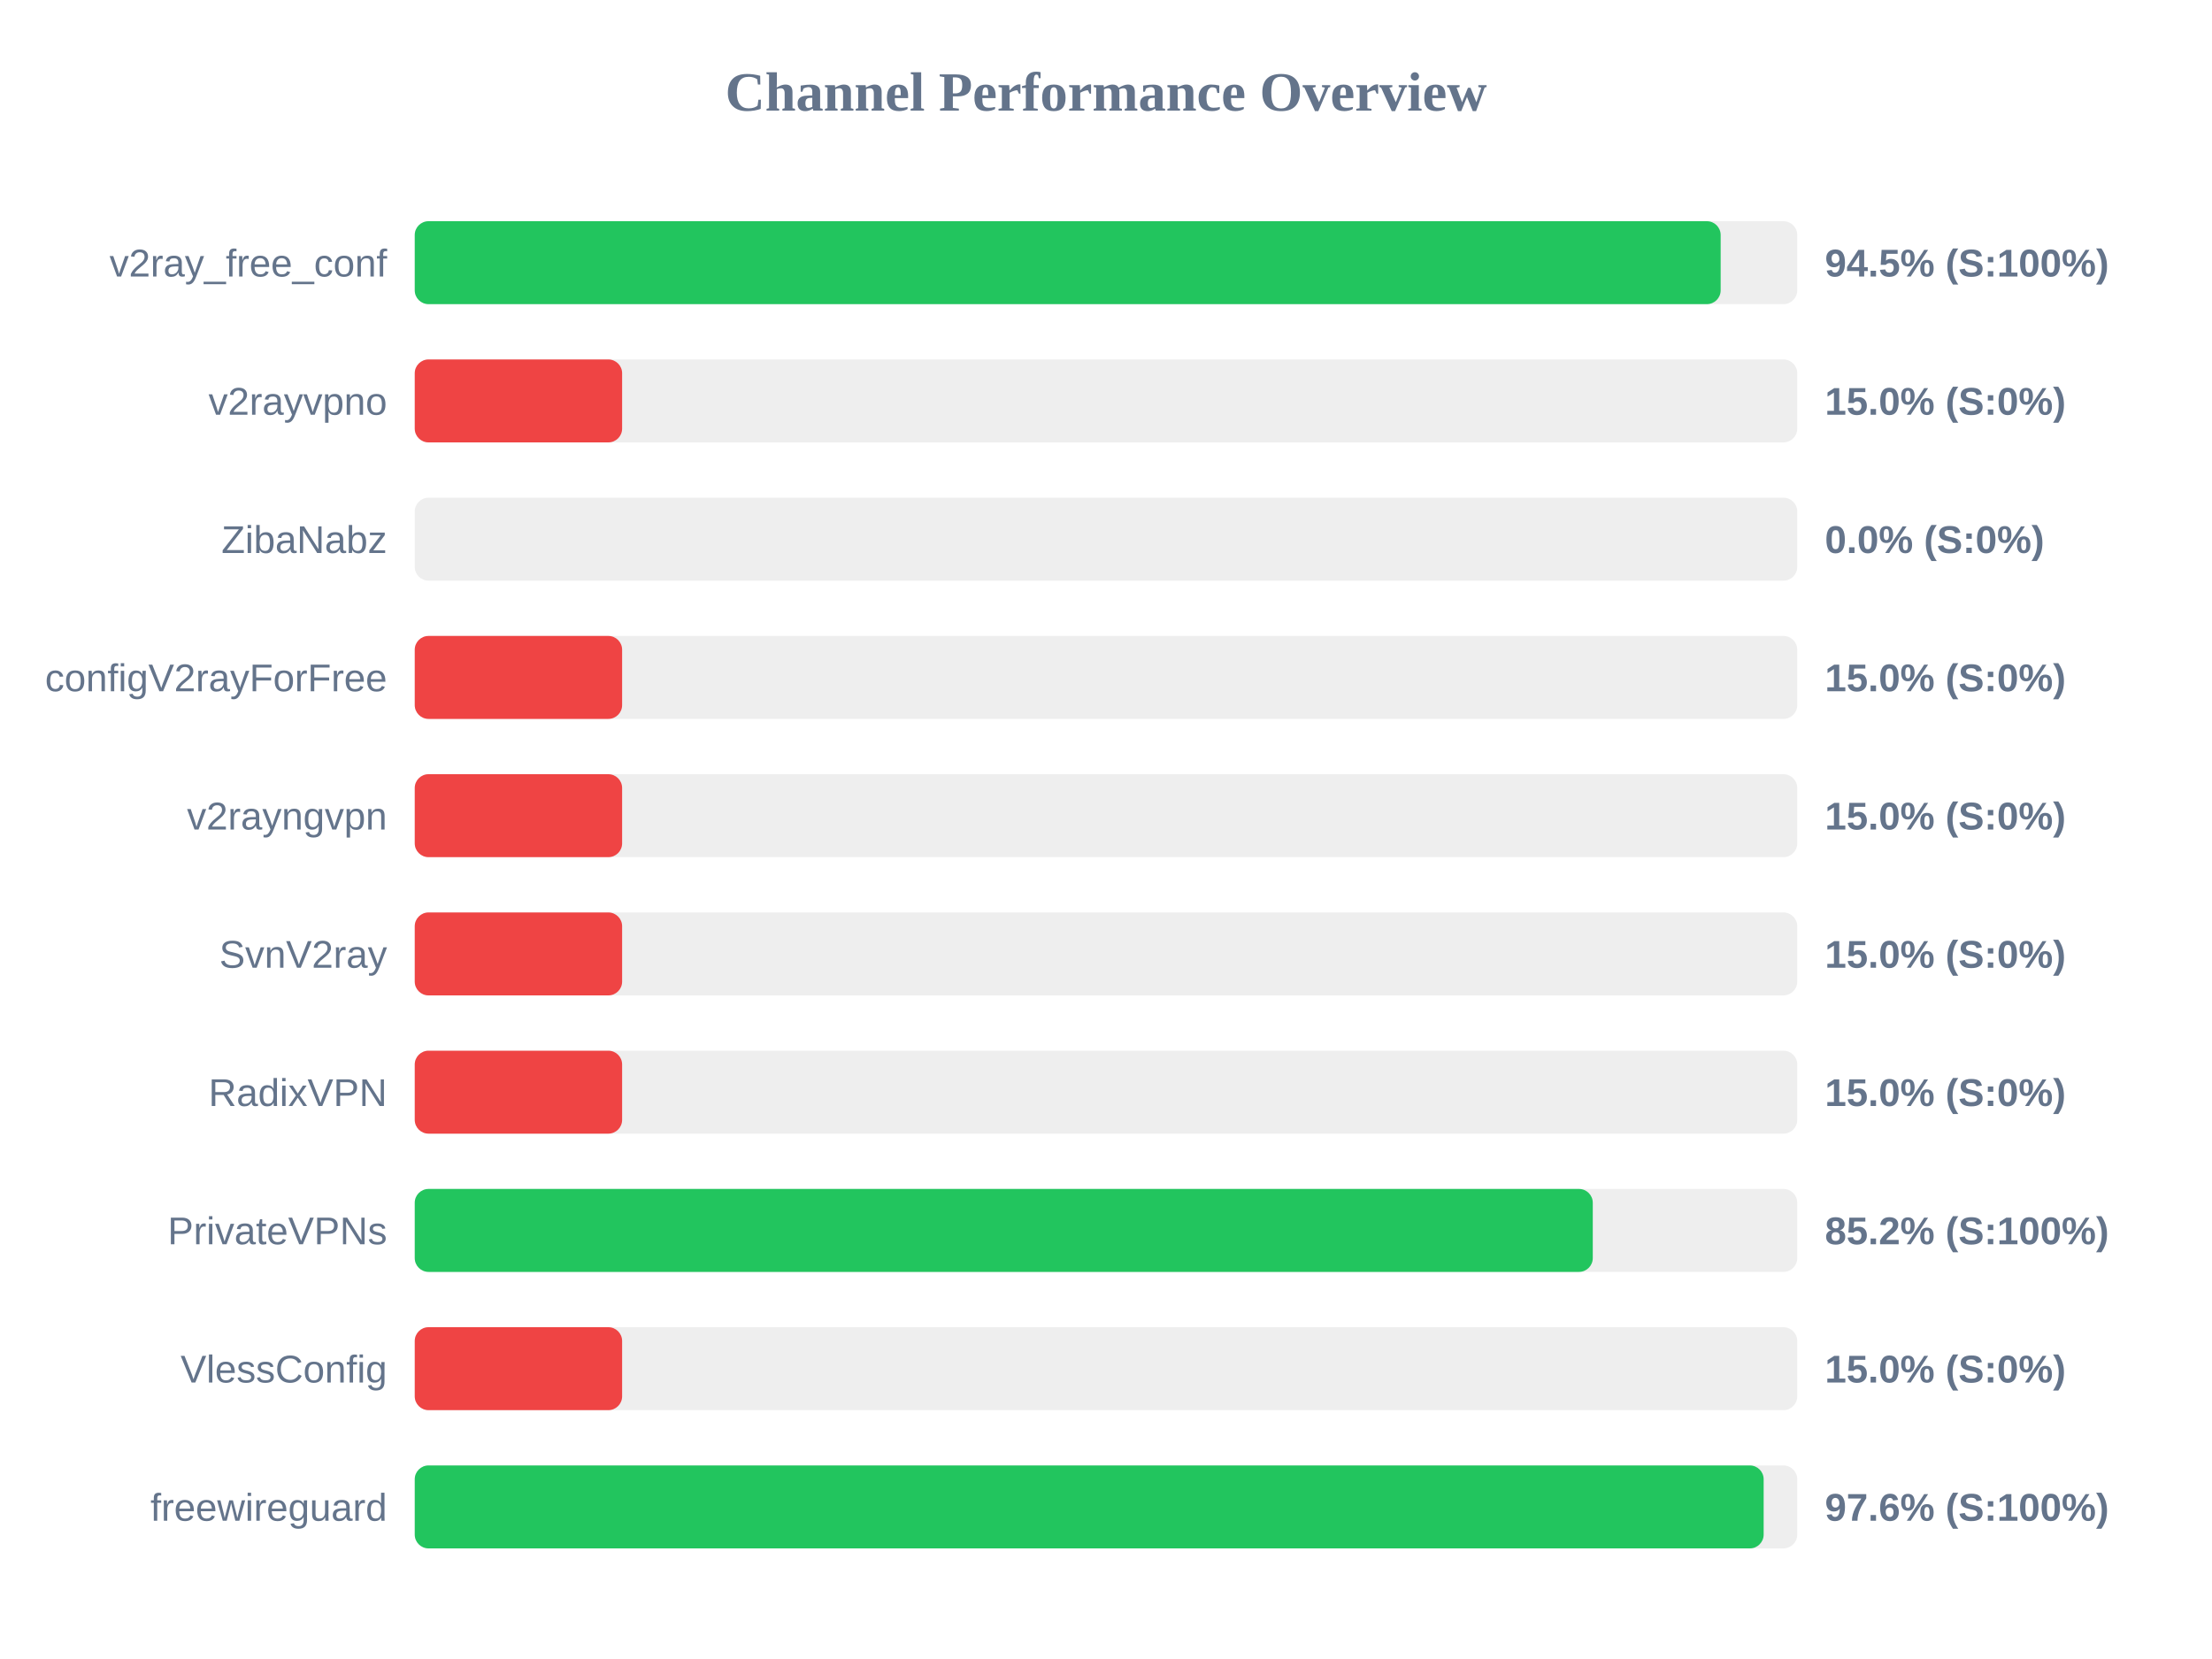
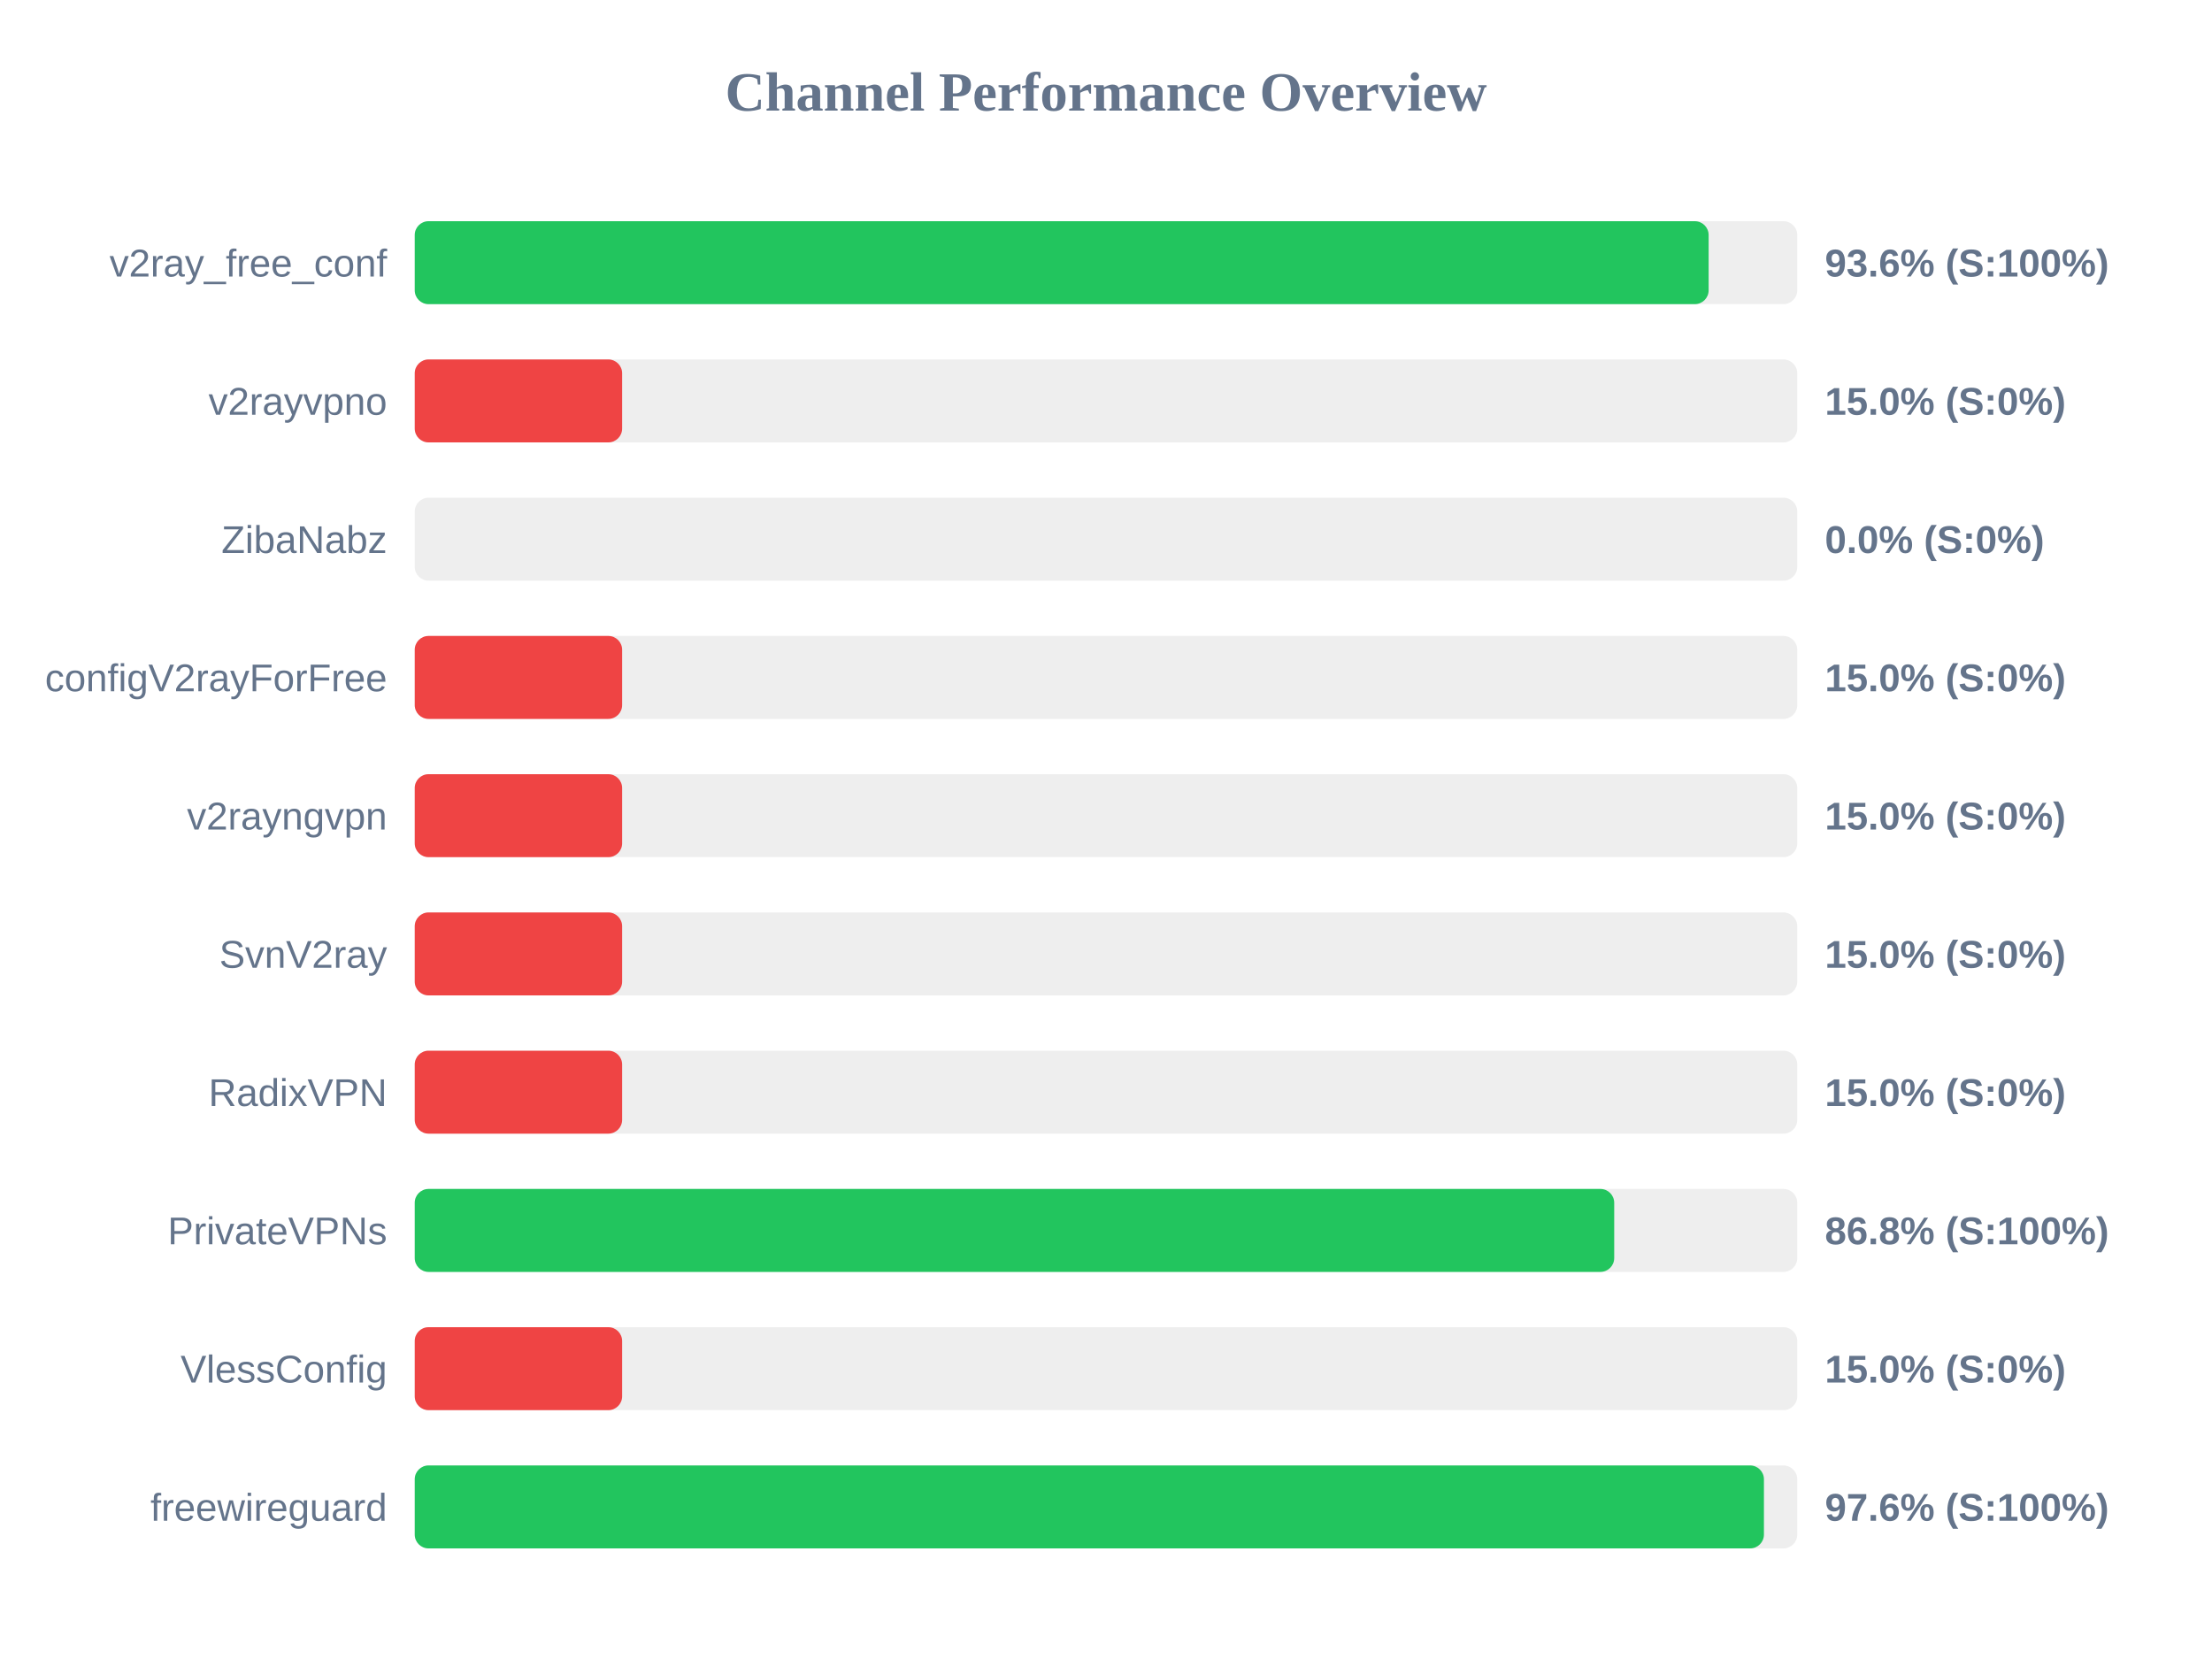
<svg xmlns="http://www.w3.org/2000/svg" width="800" height="600" version="1.1">
  <style>
        .row { font: 14px Arial; fill: #64748b; }
        .score { font: bold 14px Arial; fill: #64748b; }
    </style>
  <text x="400" y="40" text-anchor="middle" font-size="20px" font-weight="bold" fill="#64748b">Channel Performance Overview</text>
  <rect x="150" y="80" width="500" height="30" fill="#eee" rx="5" />
-   <rect x="150" y="80" width="472.3" height="30" fill="#22c55e" rx="5" />
+   <rect x="150" y="80" width="467.95" height="30" fill="#22c55e" rx="5" />
  <text x="140" y="100" text-anchor="end" class="row">v2ray_free_conf</text>
-   <text x="660" y="100" text-anchor="start" class="score">94.5% (S:100%)</text>
+   <text x="660" y="100" text-anchor="start" class="score">93.6% (S:100%)</text>
  <rect x="150" y="130" width="500" height="30" fill="#eee" rx="5" />
  <rect x="150" y="130" width="75.0" height="30" fill="#ef4444" rx="5" />
  <text x="140" y="150" text-anchor="end" class="row">v2rayvpno</text>
  <text x="660" y="150" text-anchor="start" class="score">15.0% (S:0%)</text>
  <rect x="150" y="180" width="500" height="30" fill="#eee" rx="5" />
  <rect x="150" y="180" width="0.0" height="30" fill="#ef4444" rx="5" />
  <text x="140" y="200" text-anchor="end" class="row">ZibaNabz</text>
  <text x="660" y="200" text-anchor="start" class="score">0.0% (S:0%)</text>
  <rect x="150" y="230" width="500" height="30" fill="#eee" rx="5" />
  <rect x="150" y="230" width="75.0" height="30" fill="#ef4444" rx="5" />
  <text x="140" y="250" text-anchor="end" class="row">configV2rayForFree</text>
  <text x="660" y="250" text-anchor="start" class="score">15.0% (S:0%)</text>
  <rect x="150" y="280" width="500" height="30" fill="#eee" rx="5" />
  <rect x="150" y="280" width="75.0" height="30" fill="#ef4444" rx="5" />
  <text x="140" y="300" text-anchor="end" class="row">v2rayngvpn</text>
  <text x="660" y="300" text-anchor="start" class="score">15.0% (S:0%)</text>
  <rect x="150" y="330" width="500" height="30" fill="#eee" rx="5" />
  <rect x="150" y="330" width="75.0" height="30" fill="#ef4444" rx="5" />
  <text x="140" y="350" text-anchor="end" class="row">SvnV2ray</text>
  <text x="660" y="350" text-anchor="start" class="score">15.0% (S:0%)</text>
  <rect x="150" y="380" width="500" height="30" fill="#eee" rx="5" />
  <rect x="150" y="380" width="75.0" height="30" fill="#ef4444" rx="5" />
  <text x="140" y="400" text-anchor="end" class="row">RadixVPN</text>
  <text x="660" y="400" text-anchor="start" class="score">15.0% (S:0%)</text>
  <rect x="150" y="430" width="500" height="30" fill="#eee" rx="5" />
-   <rect x="150" y="430" width="426.05" height="30" fill="#22c55e" rx="5" />
+   <rect x="150" y="430" width="433.8" height="30" fill="#22c55e" rx="5" />
  <text x="140" y="450" text-anchor="end" class="row">PrivateVPNs</text>
-   <text x="660" y="450" text-anchor="start" class="score">85.2% (S:100%)</text>
+   <text x="660" y="450" text-anchor="start" class="score">86.8% (S:100%)</text>
  <rect x="150" y="480" width="500" height="30" fill="#eee" rx="5" />
  <rect x="150" y="480" width="75.0" height="30" fill="#ef4444" rx="5" />
  <text x="140" y="500" text-anchor="end" class="row">VlessConfig</text>
  <text x="660" y="500" text-anchor="start" class="score">15.0% (S:0%)</text>
  <rect x="150" y="530" width="500" height="30" fill="#eee" rx="5" />
-   <rect x="150" y="530" width="487.85" height="30" fill="#22c55e" rx="5" />
+   <rect x="150" y="530" width="487.95" height="30" fill="#22c55e" rx="5" />
  <text x="140" y="550" text-anchor="end" class="row">freewireguard</text>
  <text x="660" y="550" text-anchor="start" class="score">97.6% (S:100%)</text>
</svg>
